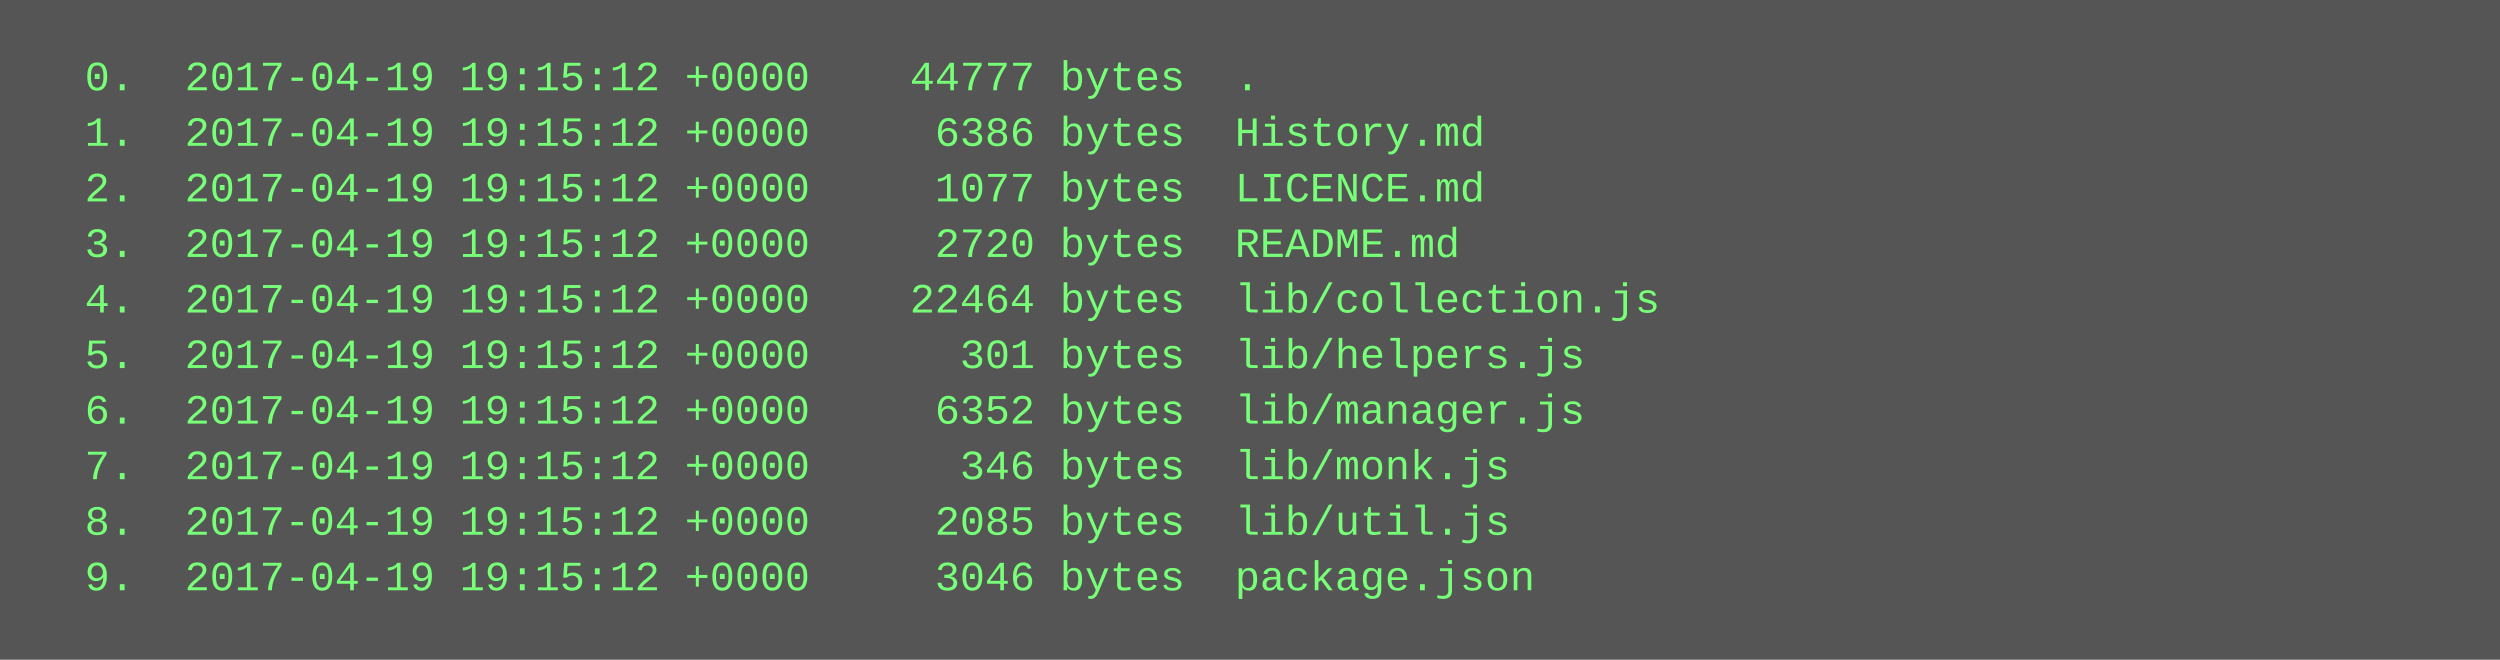
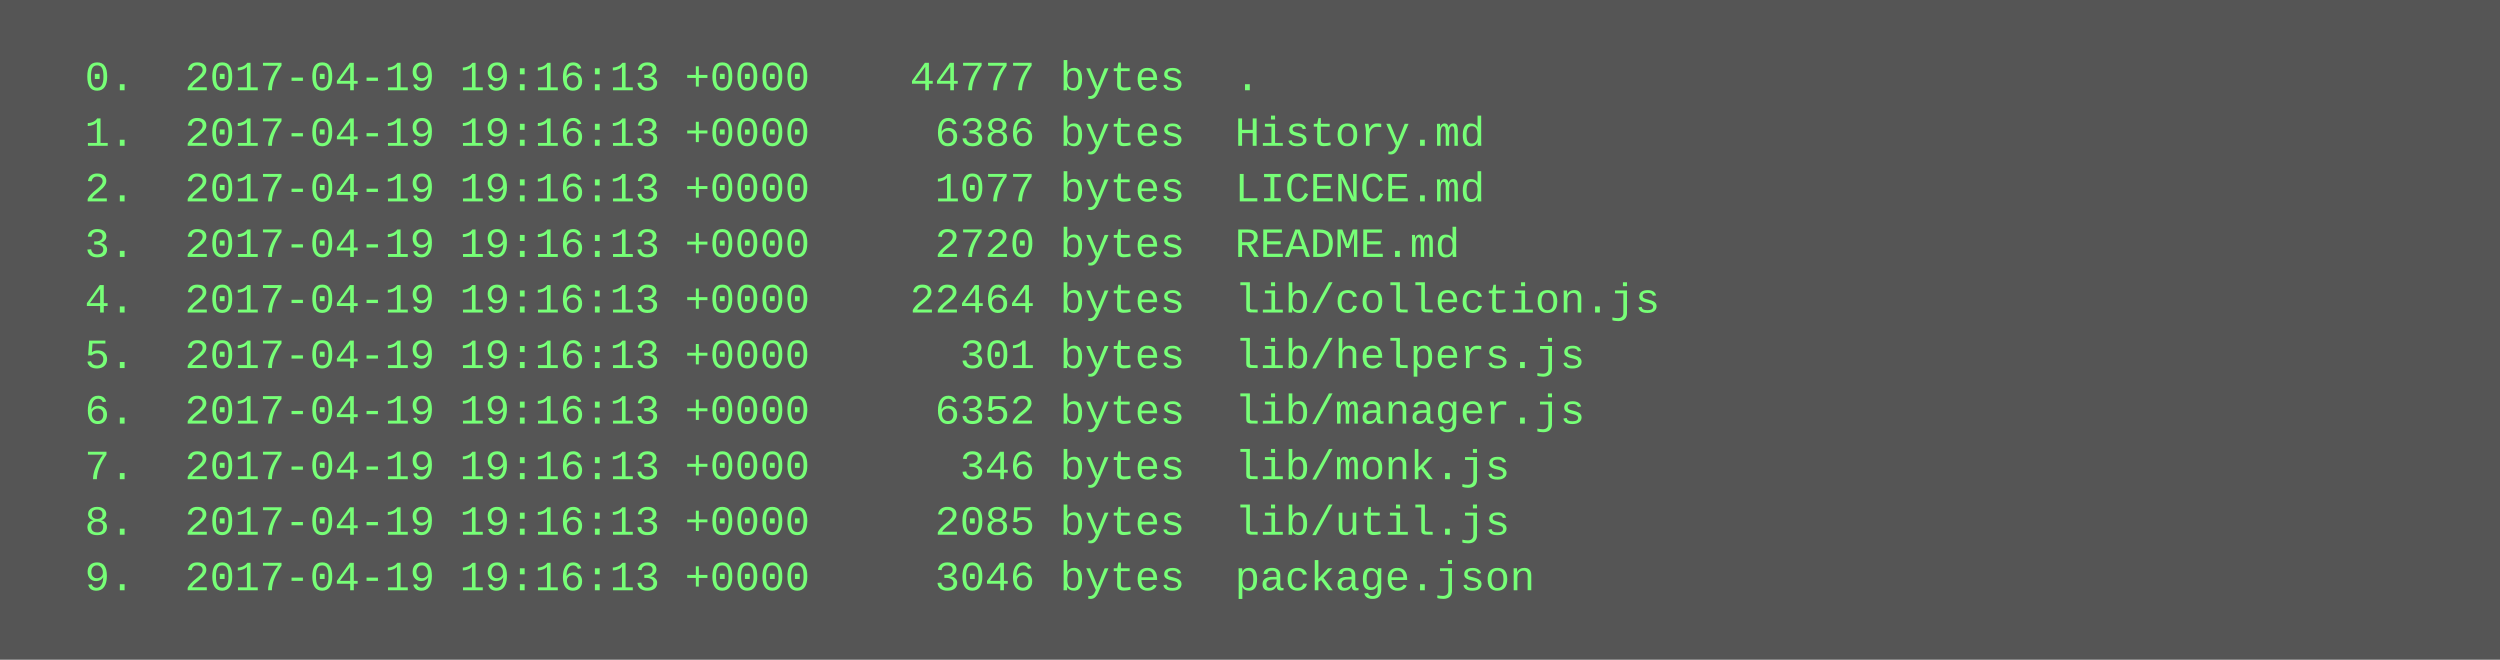
<svg xmlns="http://www.w3.org/2000/svg" height="190" width="720">
  <rect height="190" fill="#555" width="720" />
  <text fill="#7f7" font-family="Courier New" font-size="12" xml:space="preserve">
-     <tspan x="10" y="26">  0.  2017-04-19 19:15:12 +0000    44777 bytes  .</tspan>
-     <tspan x="10" y="42">  1.  2017-04-19 19:15:12 +0000     6386 bytes  History.md</tspan>
-     <tspan x="10" y="58">  2.  2017-04-19 19:15:12 +0000     1077 bytes  LICENCE.md</tspan>
-     <tspan x="10" y="74">  3.  2017-04-19 19:15:12 +0000     2720 bytes  README.md</tspan>
-     <tspan x="10" y="90">  4.  2017-04-19 19:15:12 +0000    22464 bytes  lib/collection.js</tspan>
-     <tspan x="10" y="106">  5.  2017-04-19 19:15:12 +0000      301 bytes  lib/helpers.js</tspan>
-     <tspan x="10" y="122">  6.  2017-04-19 19:15:12 +0000     6352 bytes  lib/manager.js</tspan>
-     <tspan x="10" y="138">  7.  2017-04-19 19:15:12 +0000      346 bytes  lib/monk.js</tspan>
-     <tspan x="10" y="154">  8.  2017-04-19 19:15:12 +0000     2085 bytes  lib/util.js</tspan>
-     <tspan x="10" y="170">  9.  2017-04-19 19:15:12 +0000     3046 bytes  package.json</tspan>
+     <tspan x="10" y="26">  0.  2017-04-19 19:16:13 +0000    44777 bytes  .</tspan>
+     <tspan x="10" y="42">  1.  2017-04-19 19:16:13 +0000     6386 bytes  History.md</tspan>
+     <tspan x="10" y="58">  2.  2017-04-19 19:16:13 +0000     1077 bytes  LICENCE.md</tspan>
+     <tspan x="10" y="74">  3.  2017-04-19 19:16:13 +0000     2720 bytes  README.md</tspan>
+     <tspan x="10" y="90">  4.  2017-04-19 19:16:13 +0000    22464 bytes  lib/collection.js</tspan>
+     <tspan x="10" y="106">  5.  2017-04-19 19:16:13 +0000      301 bytes  lib/helpers.js</tspan>
+     <tspan x="10" y="122">  6.  2017-04-19 19:16:13 +0000     6352 bytes  lib/manager.js</tspan>
+     <tspan x="10" y="138">  7.  2017-04-19 19:16:13 +0000      346 bytes  lib/monk.js</tspan>
+     <tspan x="10" y="154">  8.  2017-04-19 19:16:13 +0000     2085 bytes  lib/util.js</tspan>
+     <tspan x="10" y="170">  9.  2017-04-19 19:16:13 +0000     3046 bytes  package.json</tspan>
  </text>
</svg>
